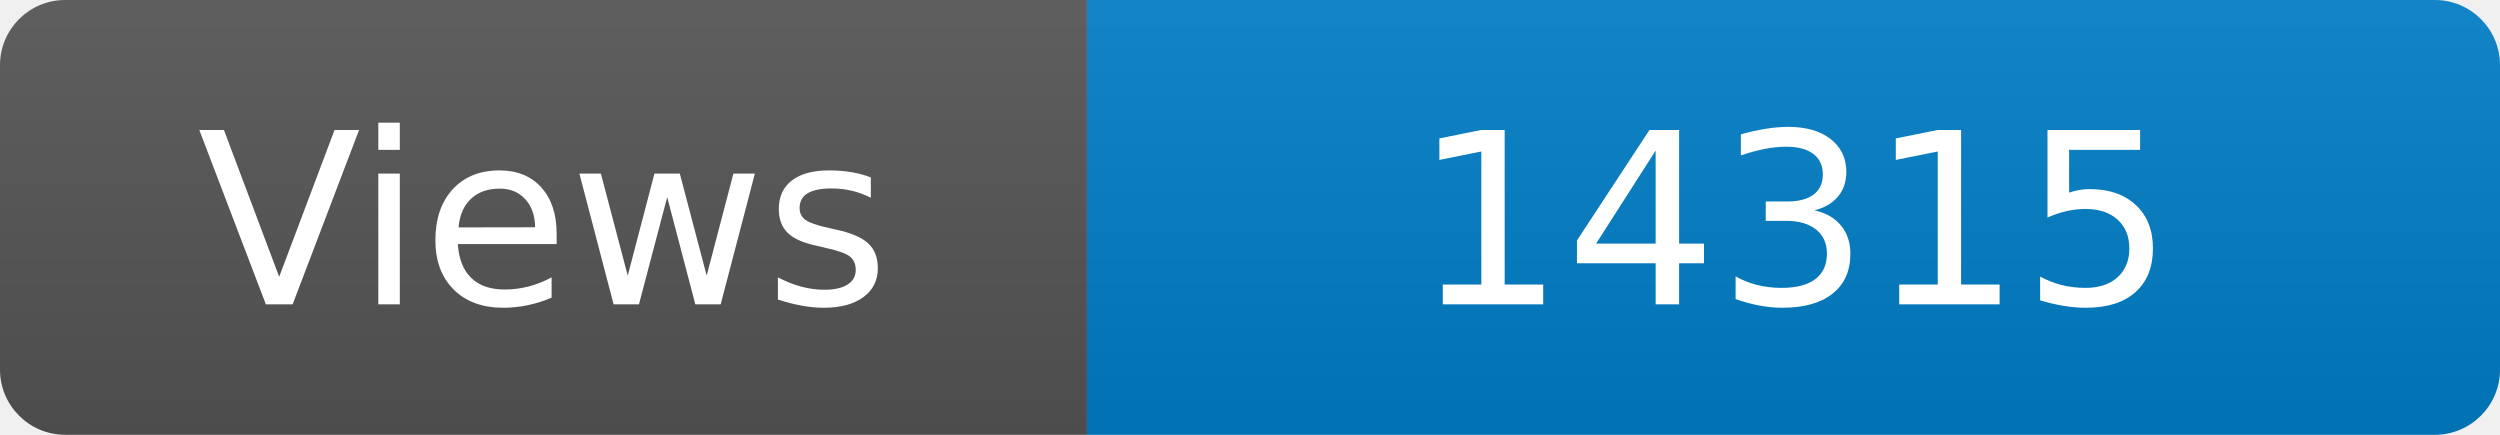
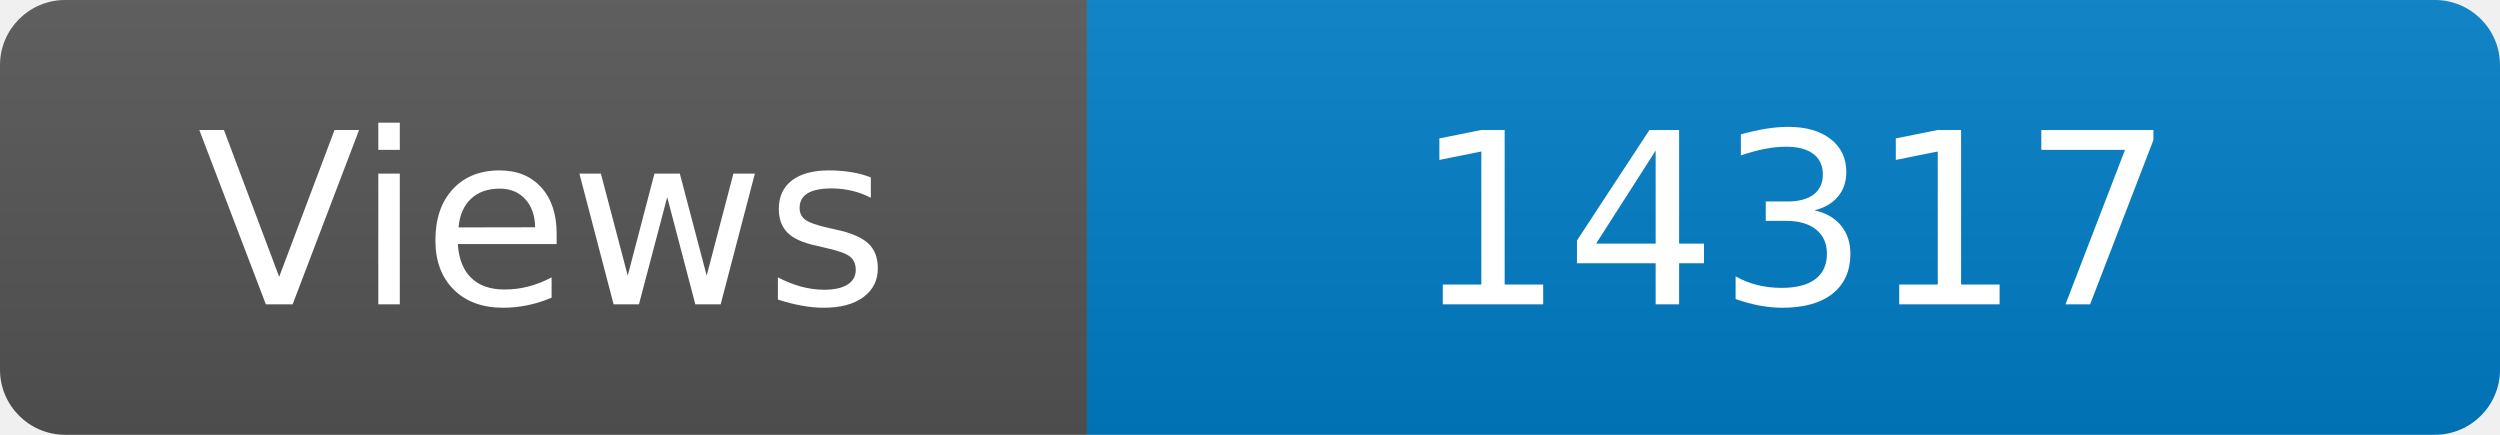
<svg xmlns="http://www.w3.org/2000/svg" width="115" height="20" role="img" aria-label="Maintained?: yes">
  <linearGradient id="s" x2="0" y2="100%">
    <stop offset="0" stop-color="#bbb" stop-opacity=".1" />
    <stop offset="1" stop-opacity=".1" />
  </linearGradient>
  <clipPath id="r">
    <rect width="115" height="20" rx="3" fill="#fff" />
  </clipPath>
  <g clip-path="url(#r)">
    <rect width="50" height="20" fill="#555" />
    <rect x="50" width="160" height="20" fill="#007ec6" />
    <rect width="115" height="20" fill="url(#s)" />
  </g>
  <g fill="#fff" text-anchor="middle" font-family="Verdana,Geneva,DejaVu Sans,sans-serif" font-size="110">
    <text x="250" y="140" transform="scale(.1)" fill="#fff">Views</text>
-     <text x="825" y="140" transform="scale(.1)" fill="#fff">14315</text>
+     <text x="825" y="140" transform="scale(.1)" fill="#fff">14317</text>
  </g>
</svg>
